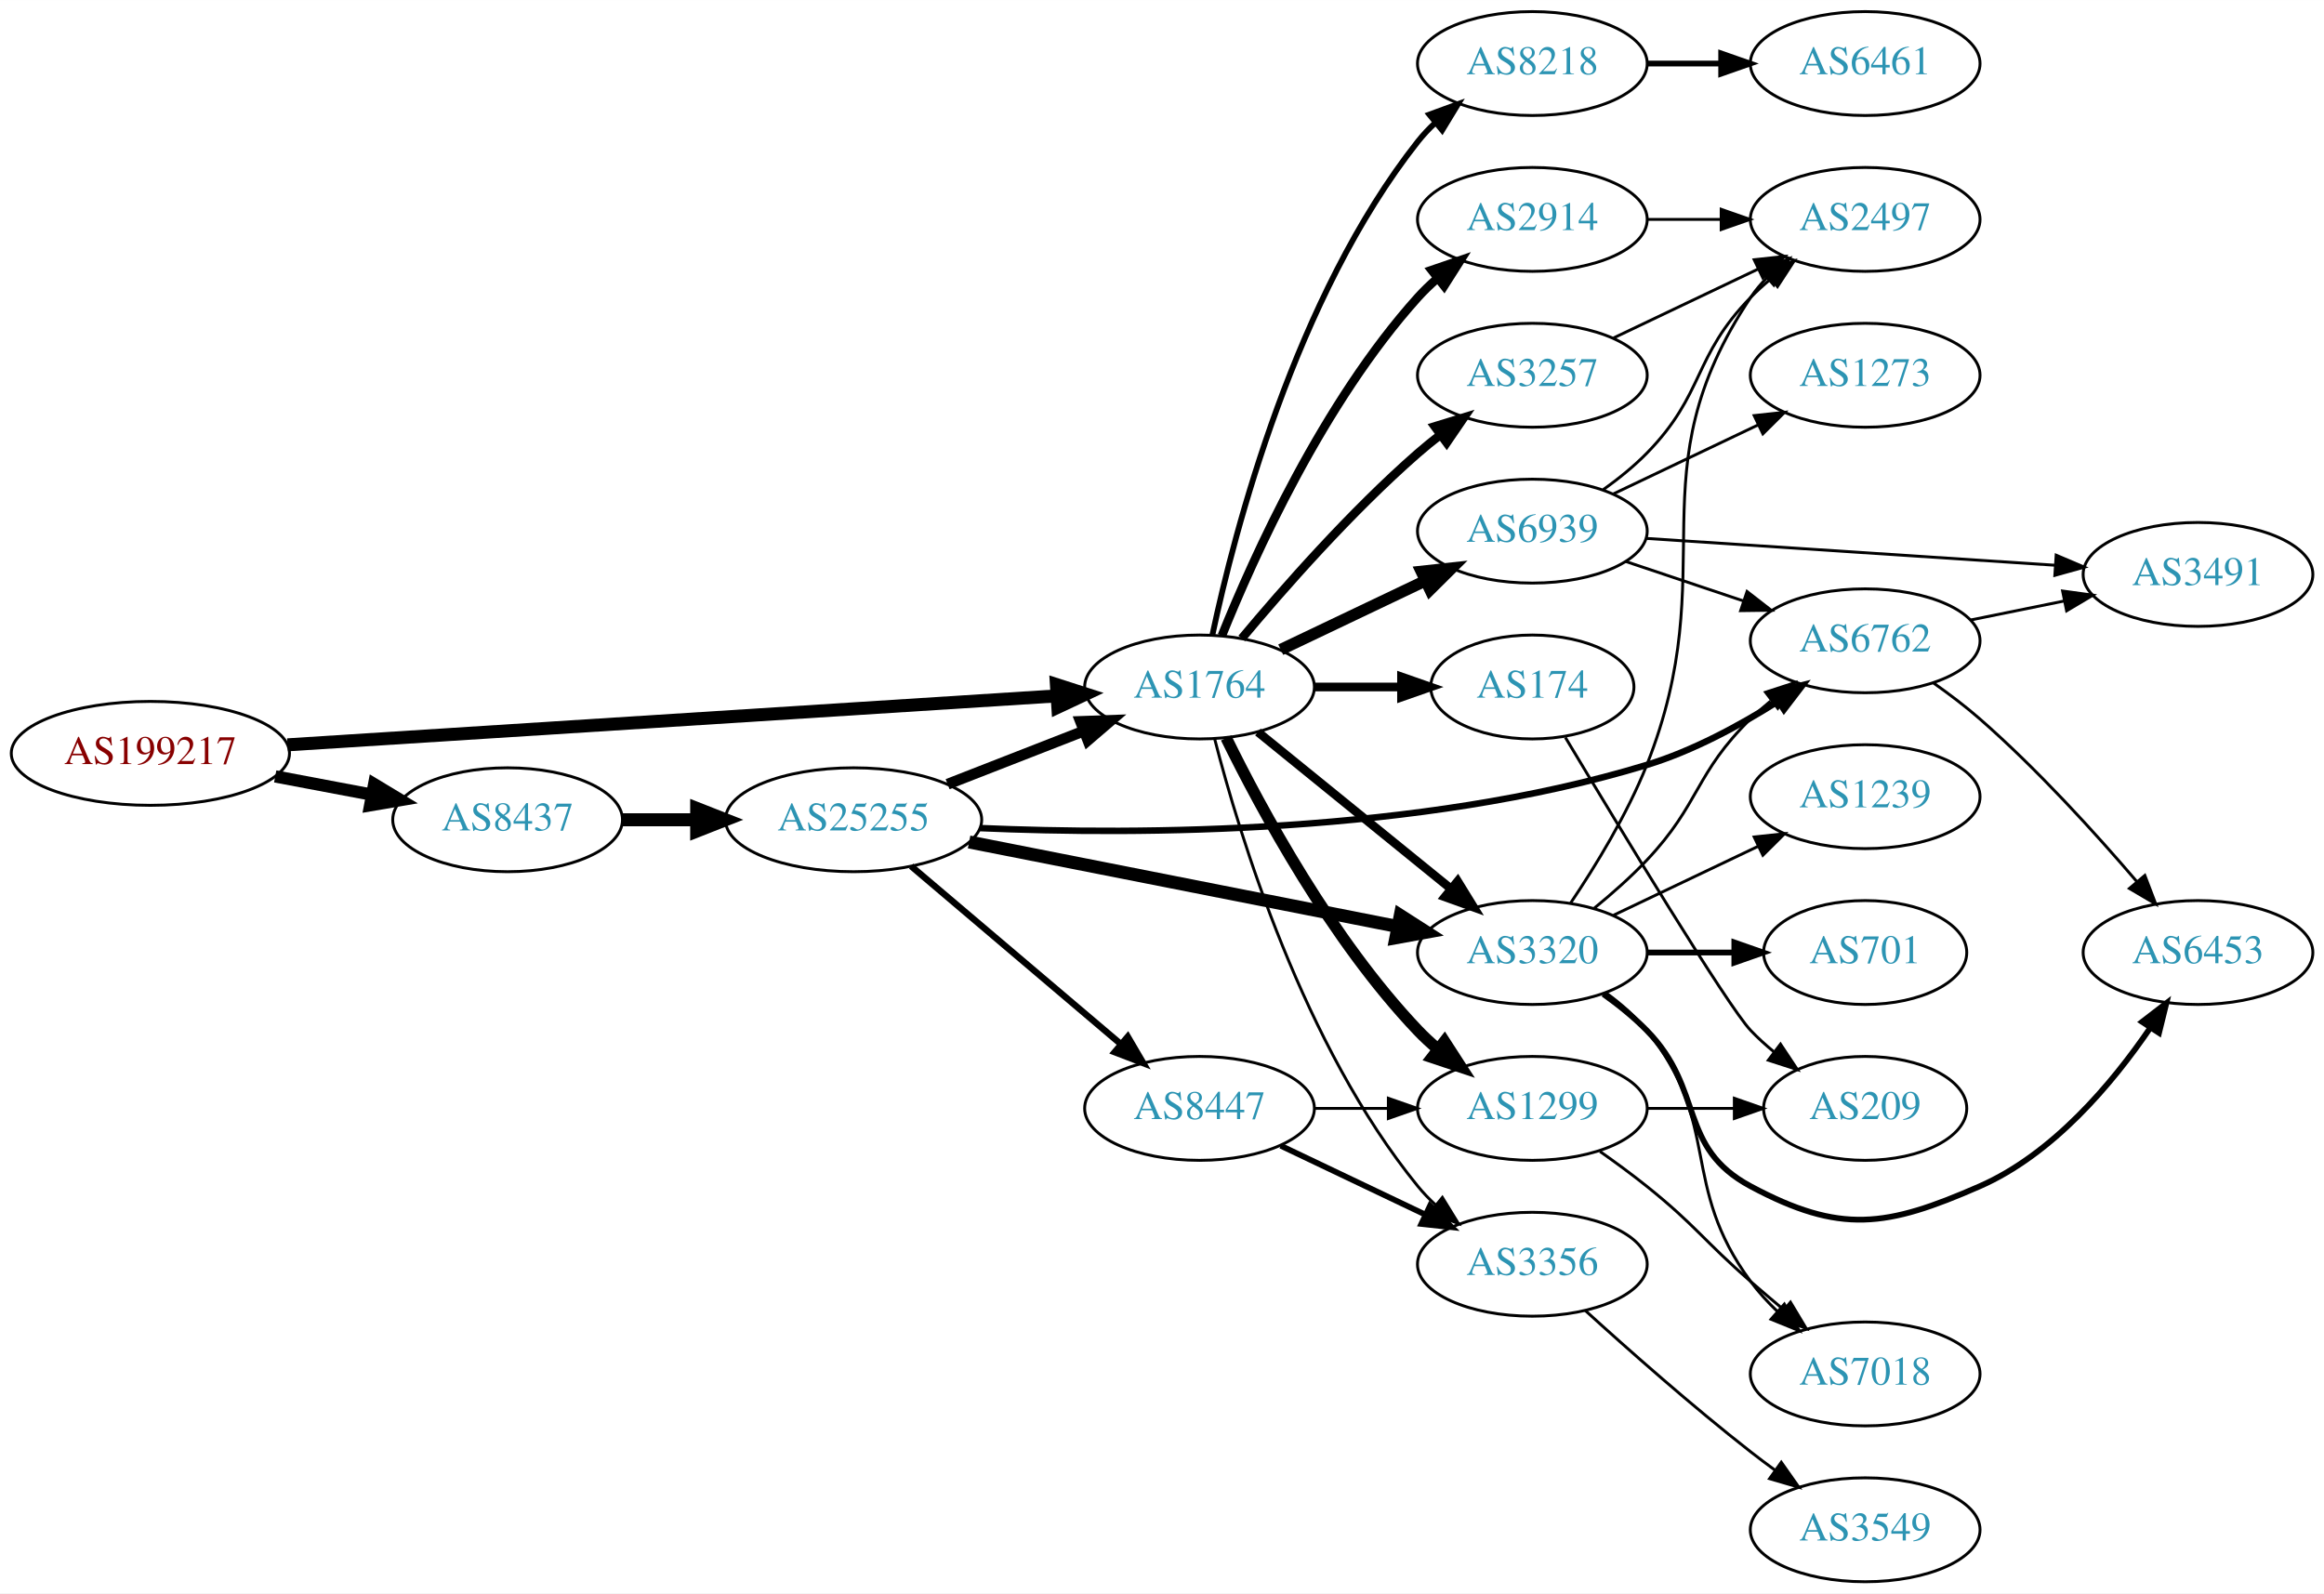
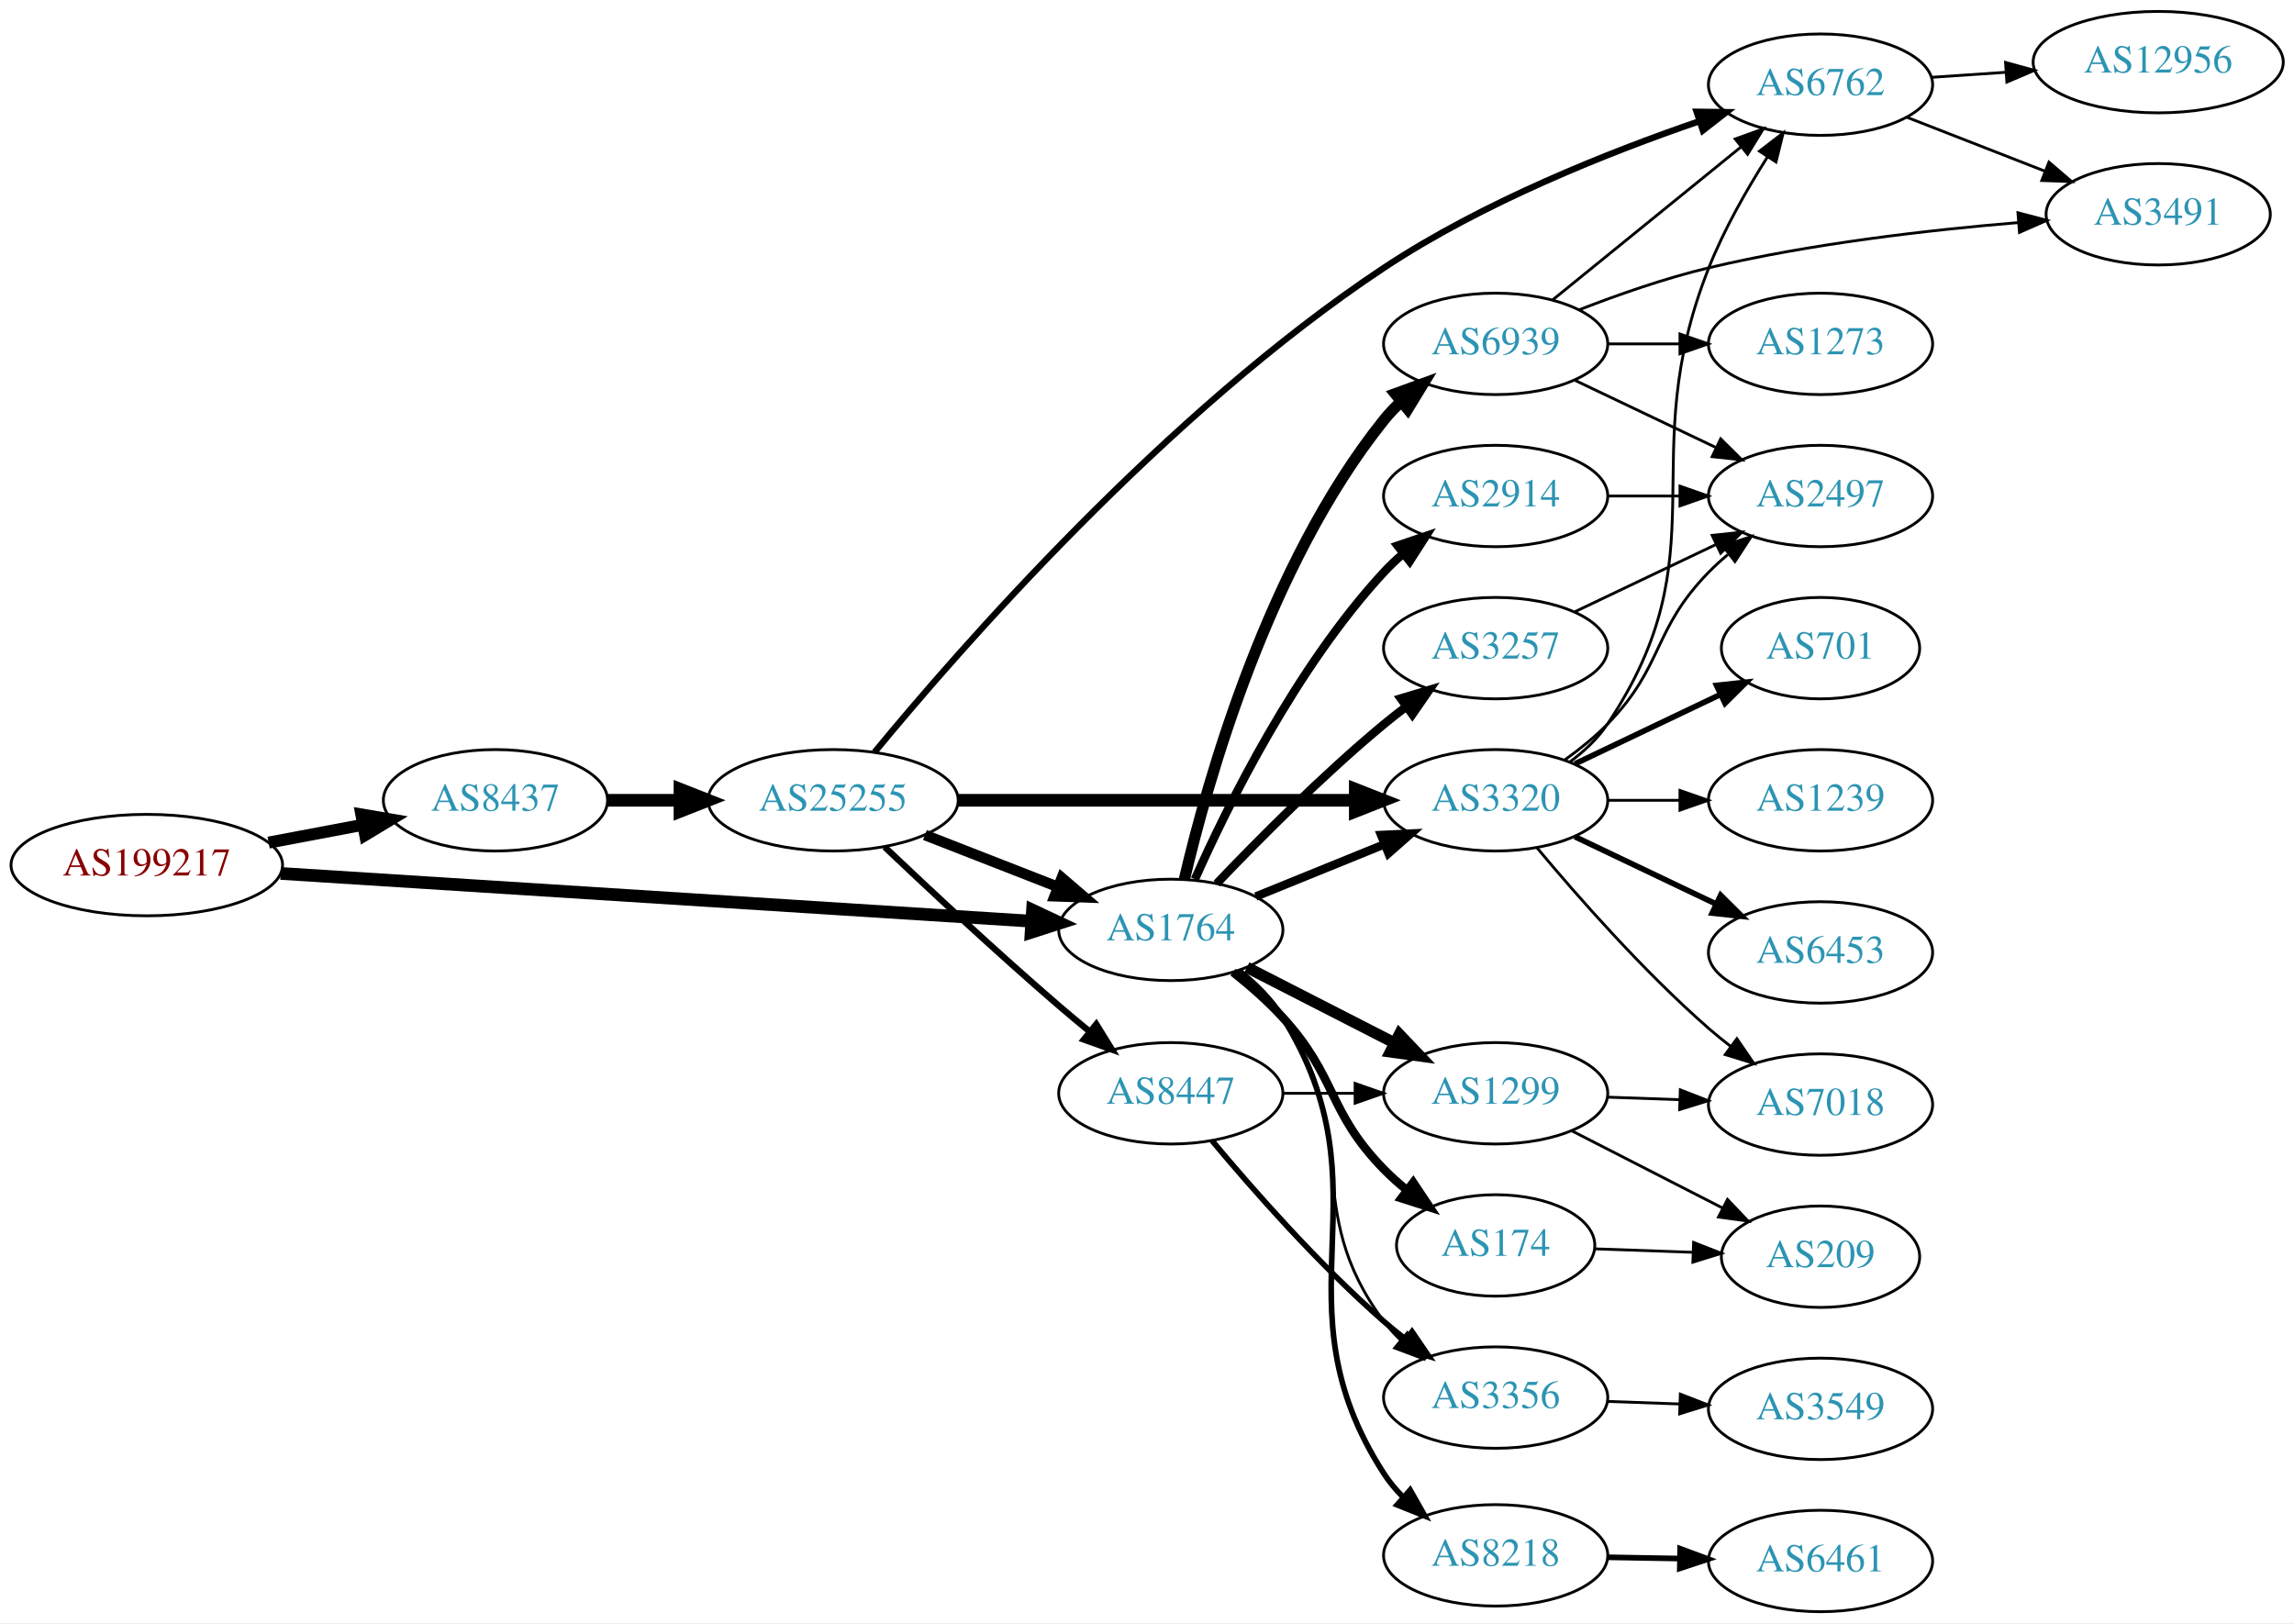
- <svg xmlns="http://www.w3.org/2000/svg" xmlns:xlink="http://www.w3.org/1999/xlink" width="805pt" height="552pt" viewBox="0.00 0.00 805.05 552.00">
-   <g id="graph0" class="graph" transform="scale(1 1) rotate(0) translate(4 548)">
-     <polygon fill="white" stroke="none" points="-4,4 -4,-548 801.048,-548 801.048,4 -4,4" />
+ <svg xmlns="http://www.w3.org/2000/svg" xmlns:xlink="http://www.w3.org/1999/xlink" width="814pt" height="576pt" viewBox="0.00 0.00 814.15 576.00">
+   <g id="graph0" class="graph" transform="scale(1 1) rotate(0) translate(4 572)">
+     <polygon fill="white" stroke="none" points="-4,4 -4,-572 810.148,-572 810.148,4 -4,4" />
    <g id="node1" class="node">
      <g id="a_node1">
        <a xlink:href="/asn/199217" xlink:title="AS199217 ~ IKARUS Security Software GmbH [AT]">
-           <ellipse fill="#ffffff" stroke="black" cx="48.096" cy="-287" rx="48.192" ry="18" />
-           <text text-anchor="middle" x="48.096" y="-283.3" font-family="Times,serif" font-size="14.00" fill="#880000">AS199217</text>
+           <ellipse fill="#ffffff" stroke="black" cx="48.096" cy="-265" rx="48.192" ry="18" />
+           <text text-anchor="middle" x="48.096" y="-261.3" font-family="Times,serif" font-size="14.00" fill="#880000">AS199217</text>
        </a>
      </g>
    </g>
    <g id="node2" class="node">
      <g id="a_node2">
        <a xlink:href="/asn/8437" xlink:title="AS8437 ~ Hutchison Drei Austria GmbH [AT]">
-           <ellipse fill="#ffffff" stroke="black" cx="171.838" cy="-264" rx="39.794" ry="18" />
-           <text text-anchor="middle" x="171.838" y="-260.3" font-family="Times,serif" font-size="14.00" fill="#2c94b3">AS8437</text>
+           <ellipse fill="#ffffff" stroke="black" cx="171.838" cy="-288" rx="39.794" ry="18" />
+           <text text-anchor="middle" x="171.838" y="-284.3" font-family="Times,serif" font-size="14.00" fill="#2c94b3">AS8437</text>
        </a>
      </g>
    </g>
    <g id="edge1" class="edge">
-       <path fill="none" stroke="black" stroke-width="4.25" d="M91.334,-279.02C102.165,-276.974 113.868,-274.763 124.877,-272.683" />
-       <polygon fill="black" stroke="black" stroke-width="4.25" points="125.612,-276.329 134.748,-270.818 124.231,-269.021 125.612,-276.329" />
+       <path fill="none" stroke="black" stroke-width="4.25" d="M91.334,-272.98C102.165,-275.026 113.868,-277.237 124.877,-279.317" />
+       <polygon fill="black" stroke="black" stroke-width="4.25" points="124.231,-282.979 134.748,-281.182 125.612,-275.671 124.231,-282.979" />
    </g>
    <g id="node3" class="node">
      <g id="a_node3">
        <a xlink:href="/asn/1764" xlink:title="AS1764 ~ NEXTLAYER-AS [AT]">
-           <ellipse fill="#ffffff" stroke="black" cx="411.523" cy="-310" rx="39.794" ry="18" />
-           <text text-anchor="middle" x="411.523" y="-306.3" font-family="Times,serif" font-size="14.00" fill="#2c94b3">AS1764</text>
+           <ellipse fill="#ffffff" stroke="black" cx="411.523" cy="-242" rx="39.794" ry="18" />
+           <text text-anchor="middle" x="411.523" y="-238.3" font-family="Times,serif" font-size="14.00" fill="#2c94b3">AS1764</text>
        </a>
      </g>
    </g>
    <g id="edge2" class="edge">
-       <path fill="none" stroke="black" stroke-width="4.5" d="M95.606,-289.96C164.246,-294.328 292.062,-302.462 361.896,-306.906" />
-       <polygon fill="black" stroke="black" stroke-width="4.5" points="361.946,-310.854 372.176,-307.56 362.446,-302.995 361.946,-310.854" />
+       <path fill="none" stroke="black" stroke-width="4.5" d="M95.606,-262.04C164.246,-257.672 292.062,-249.538 361.896,-245.094" />
+       <polygon fill="black" stroke="black" stroke-width="4.5" points="362.446,-249.005 372.176,-244.44 361.946,-241.146 362.446,-249.005" />
    </g>
    <g id="node4" class="node">
      <g id="a_node4">
        <a xlink:href="/asn/25255" xlink:title="AS25255 ~ ==&gt; TELE2 AUSTRIA &lt;== [AT]">
-           <ellipse fill="#ffffff" stroke="black" cx="291.681" cy="-264" rx="44.393" ry="18" />
-           <text text-anchor="middle" x="291.681" y="-260.3" font-family="Times,serif" font-size="14.00" fill="#2c94b3">AS25255</text>
+           <ellipse fill="#ffffff" stroke="black" cx="291.681" cy="-288" rx="44.393" ry="18" />
+           <text text-anchor="middle" x="291.681" y="-284.3" font-family="Times,serif" font-size="14.00" fill="#2c94b3">AS25255</text>
        </a>
      </g>
    </g>
    <g id="edge3" class="edge">
-       <path fill="none" stroke="black" stroke-width="4.5" d="M211.751,-264C219.853,-264 228.528,-264 237.055,-264" />
-       <polygon fill="black" stroke="black" stroke-width="4.5" points="237.332,-267.938 247.332,-264 237.332,-260.063 237.332,-267.938" />
-     </g>
-     <g id="node6" class="node">
-       <g id="a_node6">
+       <path fill="none" stroke="black" stroke-width="4.5" d="M211.751,-288C219.853,-288 228.528,-288 237.055,-288" />
+       <polygon fill="black" stroke="black" stroke-width="4.5" points="237.332,-291.938 247.332,-288 237.332,-284.063 237.332,-291.938" />
+     </g>
+     <g id="node7" class="node">
+       <g id="a_node7">
        <a xlink:href="/asn/3320" xlink:title="AS3320 ~ DTAG [DE]">
-           <ellipse fill="#ffffff" stroke="black" cx="526.816" cy="-218" rx="39.794" ry="18" />
-           <text text-anchor="middle" x="526.816" y="-214.3" font-family="Times,serif" font-size="14.00" fill="#2c94b3">AS3320</text>
-         </a>
-       </g>
-     </g>
-     <g id="edge25" class="edge">
-       <path fill="none" stroke="black" stroke-width="3" d="M431.742,-294.393C450.133,-279.458 478.053,-256.786 498.703,-240.017" />
-       <polygon fill="black" stroke="black" stroke-width="3" points="500.947,-242.704 506.503,-233.683 496.534,-237.27 500.947,-242.704" />
+           <ellipse fill="#ffffff" stroke="black" cx="526.816" cy="-288" rx="39.794" ry="18" />
+           <text text-anchor="middle" x="526.816" y="-284.3" font-family="Times,serif" font-size="14.00" fill="#2c94b3">AS3320</text>
+         </a>
+       </g>
+     </g>
+     <g id="edge14" class="edge">
+       <path fill="none" stroke="black" stroke-width="3" d="M441.699,-253.846C455.574,-259.48 472.352,-266.292 487.261,-272.346" />
+       <polygon fill="black" stroke="black" stroke-width="3" points="486.157,-275.675 496.739,-276.194 488.79,-269.189 486.157,-275.675" />
    </g>
    <g id="node8" class="node">
      <g id="a_node8">
-         <a xlink:href="/asn/3356" xlink:title="AS3356 ~ Level 3 Parent, LLC [US]">
-           <ellipse fill="#ffffff" stroke="black" cx="526.816" cy="-110" rx="39.794" ry="18" />
-           <text text-anchor="middle" x="526.816" y="-106.3" font-family="Times,serif" font-size="14.00" fill="#2c94b3">AS3356</text>
-         </a>
-       </g>
-     </g>
-     <g id="edge23" class="edge">
-       <path fill="none" stroke="black" d="M416.744,-292.095C425.333,-258.648 447.475,-185.671 487.17,-137 489.012,-134.74 491.091,-132.587 493.303,-130.554" />
-       <polygon fill="black" stroke="black" points="495.653,-133.154 501.196,-124.125 491.233,-127.726 495.653,-133.154" />
+         <a xlink:href="/asn/2914" xlink:title="AS2914 ~ NTT America, Inc. [US]">
+           <ellipse fill="#ffffff" stroke="black" cx="526.816" cy="-396" rx="39.794" ry="18" />
+           <text text-anchor="middle" x="526.816" y="-392.3" font-family="Times,serif" font-size="14.00" fill="#2c94b3">AS2914</text>
+         </a>
+       </g>
+     </g>
+     <g id="edge8" class="edge">
+       <path fill="none" stroke="black" stroke-width="3" d="M420.091,-259.996C431.71,-286.143 455.919,-335.197 487.17,-369 489.201,-371.197 491.44,-373.318 493.787,-375.339" />
+       <polygon fill="black" stroke="black" stroke-width="3" points="492,-378.384 502.032,-381.791 496.314,-372.872 492,-378.384" />
    </g>
    <g id="node9" class="node">
      <g id="a_node9">
        <a xlink:href="/asn/1299" xlink:title="AS1299 ~ Telia Carrier [EU]">
-           <ellipse fill="#ffffff" stroke="black" cx="526.816" cy="-164" rx="39.794" ry="18" />
-           <text text-anchor="middle" x="526.816" y="-160.3" font-family="Times,serif" font-size="14.00" fill="#2c94b3">AS1299</text>
-         </a>
-       </g>
-     </g>
-     <g id="edge21" class="edge">
-       <path fill="none" stroke="black" stroke-width="4" d="M420.755,-292.348C432.845,-267.695 457.244,-222.447 487.17,-191 489.232,-188.832 491.494,-186.733 493.857,-184.727" />
-       <polygon fill="black" stroke="black" stroke-width="4" points="496.379,-187.199 502.13,-178.3 492.085,-181.671 496.379,-187.199" />
+           <ellipse fill="#ffffff" stroke="black" cx="526.816" cy="-184" rx="39.794" ry="18" />
+           <text text-anchor="middle" x="526.816" y="-180.3" font-family="Times,serif" font-size="14.00" fill="#2c94b3">AS1299</text>
+         </a>
+       </g>
+     </g>
+     <g id="edge9" class="edge">
+       <path fill="none" stroke="black" stroke-width="4" d="M438.515,-228.694C454.059,-220.736 474.01,-210.522 490.914,-201.868" />
+       <polygon fill="black" stroke="black" stroke-width="4" points="492.639,-204.917 499.945,-197.244 489.449,-198.686 492.639,-204.917" />
+     </g>
+     <g id="node10" class="node">
+       <g id="a_node10">
+         <a xlink:href="/asn/8218" xlink:title="AS8218 ~ legacy Neotelecoms [FR]">
+           <ellipse fill="#ffffff" stroke="black" cx="526.816" cy="-20" rx="39.794" ry="18" />
+           <text text-anchor="middle" x="526.816" y="-16.3" font-family="Times,serif" font-size="14.00" fill="#2c94b3">AS8218</text>
+         </a>
+       </g>
+     </g>
+     <g id="edge10" class="edge">
+       <path fill="none" stroke="black" stroke-width="2" d="M435.845,-227.453C441.617,-222.839 447.261,-217.28 451.17,-211 490.142,-148.381 447.191,-110.982 487.17,-49 489.034,-46.11 491.292,-43.401 493.771,-40.891" />
+       <polygon fill="black" stroke="black" stroke-width="2" points="496.465,-43.184 501.692,-33.969 491.859,-37.913 496.465,-43.184" />
+     </g>
+     <g id="node11" class="node">
+       <g id="a_node11">
+         <a xlink:href="/asn/3257" xlink:title="AS3257 ~ GTT [DE]">
+           <ellipse fill="#ffffff" stroke="black" cx="526.816" cy="-342" rx="39.794" ry="18" />
+           <text text-anchor="middle" x="526.816" y="-338.3" font-family="Times,serif" font-size="14.00" fill="#2c94b3">AS3257</text>
+         </a>
+       </g>
+     </g>
+     <g id="edge11" class="edge">
+       <path fill="none" stroke="black" stroke-width="3" d="M427.828,-258.455C442.441,-273.796 465.397,-296.956 487.17,-315 489.69,-317.089 492.367,-319.184 495.089,-321.233" />
+       <polygon fill="black" stroke="black" stroke-width="3" points="493.134,-324.139 503.282,-327.187 497.249,-318.477 493.134,-324.139" />
+     </g>
+     <g id="node12" class="node">
+       <g id="a_node12">
+         <a xlink:href="/asn/174" xlink:title="AS174 ~ Cogent Communications [US]">
+           <ellipse fill="#ffffff" stroke="black" cx="526.816" cy="-130" rx="35.194" ry="18" />
+           <text text-anchor="middle" x="526.816" y="-126.3" font-family="Times,serif" font-size="14.00" fill="#2c94b3">AS174</text>
+         </a>
+       </g>
+     </g>
+     <g id="edge12" class="edge">
+       <path fill="none" stroke="black" stroke-width="3" d="M433.604,-227.002C439.613,-222.236 445.942,-216.709 451.17,-211 470.648,-189.726 466.997,-177.617 487.17,-157 489.649,-154.466 492.395,-152.017 495.248,-149.696" />
+       <polygon fill="black" stroke="black" stroke-width="3" points="497.55,-152.343 503.433,-143.532 493.339,-146.752 497.55,-152.343" />
+     </g>
+     <g id="node13" class="node">
+       <g id="a_node13">
+         <a xlink:href="/asn/6939" xlink:title="AS6939 ~ Hurricane Electric LLC [US]">
+           <ellipse fill="#ffffff" stroke="black" cx="526.816" cy="-450" rx="39.794" ry="18" />
+           <text text-anchor="middle" x="526.816" y="-446.3" font-family="Times,serif" font-size="14.00" fill="#2c94b3">AS6939</text>
+         </a>
+       </g>
+     </g>
+     <g id="edge13" class="edge">
+       <path fill="none" stroke="black" stroke-width="4" d="M416.339,-259.923C424.426,-294.539 446.013,-371.695 487.17,-423 488.994,-425.274 491.059,-427.439 493.263,-429.479" />
+       <polygon fill="black" stroke="black" stroke-width="4" points="491.182,-432.299 501.138,-435.922 495.615,-426.882 491.182,-432.299" />
+     </g>
+     <g id="node14" class="node">
+       <g id="a_node14">
+         <a xlink:href="/asn/3356" xlink:title="AS3356 ~ Level 3 Parent, LLC [US]">
+           <ellipse fill="#ffffff" stroke="black" cx="526.816" cy="-76" rx="39.794" ry="18" />
+           <text text-anchor="middle" x="526.816" y="-72.3" font-family="Times,serif" font-size="14.00" fill="#2c94b3">AS3356</text>
+         </a>
+       </g>
+     </g>
+     <g id="edge15" class="edge">
+       <path fill="none" stroke="black" d="M435.021,-227.496C440.926,-222.816 446.844,-217.212 451.17,-211 480.082,-169.478 456.898,-143.542 487.17,-103 488.914,-100.664 490.921,-98.455 493.085,-96.383" />
+       <polygon fill="black" stroke="black" points="495.444,-98.973 500.885,-89.882 490.963,-93.595 495.444,-98.973" />
+     </g>
+     <g id="edge4" class="edge">
+       <path fill="none" stroke="black" stroke-width="3.75" d="M324.26,-275.673C338.689,-270.04 355.929,-263.311 371.19,-257.354" />
+       <polygon fill="black" stroke="black" stroke-width="3.75" points="372.841,-260.466 380.884,-253.57 370.296,-253.946 372.841,-260.466" />
+     </g>
+     <g id="node5" class="node">
+       <g id="a_node5">
+         <a xlink:href="/asn/6762" xlink:title="AS6762 ~ TELECOM ITALIA SPARKLE S.p.A. [IT]">
+           <ellipse fill="#ffffff" stroke="black" cx="642.109" cy="-542" rx="39.794" ry="18" />
+           <text text-anchor="middle" x="642.109" y="-538.3" font-family="Times,serif" font-size="14.00" fill="#2c94b3">AS6762</text>
+         </a>
+       </g>
+     </g>
+     <g id="edge5" class="edge">
+       <path fill="none" stroke="black" stroke-width="2.25" d="M306.365,-305.05C335.988,-341.031 409.66,-425.628 487.17,-477 522.233,-500.239 566.962,-518.006 599.159,-529.044" />
+       <polygon fill="black" stroke="black" stroke-width="2.25" points="598.13,-532.39 608.724,-532.252 600.356,-525.754 598.13,-532.39" />
+     </g>
+     <g id="node6" class="node">
+       <g id="a_node6">
+         <a xlink:href="/asn/8447" xlink:title="AS8447 ~ A1 Telekom Austria AG [AT]">
+           <ellipse fill="#ffffff" stroke="black" cx="411.523" cy="-184" rx="39.794" ry="18" />
+           <text text-anchor="middle" x="411.523" y="-180.3" font-family="Times,serif" font-size="14.00" fill="#2c94b3">AS8447</text>
+         </a>
+       </g>
+     </g>
+     <g id="edge6" class="edge">
+       <path fill="none" stroke="black" stroke-width="2.25" d="M309.982,-271.412C325.82,-256.382 350.045,-233.779 371.877,-215 375.345,-212.017 379.04,-208.935 382.718,-205.924" />
+       <polygon fill="black" stroke="black" stroke-width="2.25" points="385.073,-208.522 390.649,-199.513 380.672,-203.078 385.073,-208.522" />
+     </g>
+     <g id="edge7" class="edge">
+       <path fill="none" stroke="black" stroke-width="4.5" d="M335.985,-288C375.924,-288 435.159,-288 476.813,-288" />
+       <polygon fill="black" stroke="black" stroke-width="4.5" points="477.003,-291.938 487.002,-288 477.002,-284.063 477.003,-291.938" />
+     </g>
+     <g id="node15" class="node">
+       <g id="a_node15">
+         <a xlink:href="/asn/12956" xlink:title="AS12956 ~ TELXIUS [ES]">
+           <ellipse fill="#ffffff" stroke="black" cx="761.952" cy="-550" rx="44.393" ry="18" />
+           <text text-anchor="middle" x="761.952" y="-546.3" font-family="Times,serif" font-size="14.00" fill="#2c94b3">AS12956</text>
+         </a>
+       </g>
+     </g>
+     <g id="edge18" class="edge">
+       <path fill="none" stroke="black" d="M681.369,-544.597C689.865,-545.174 699.018,-545.795 707.985,-546.404" />
+       <polygon fill="black" stroke="black" points="707.77,-549.898 717.984,-547.083 708.244,-542.914 707.77,-549.898" />
    </g>
    <g id="node16" class="node">
      <g id="a_node16">
-         <a xlink:href="/asn/3257" xlink:title="AS3257 ~ GTT [DE]">
-           <ellipse fill="#ffffff" stroke="black" cx="526.816" cy="-418" rx="39.794" ry="18" />
-           <text text-anchor="middle" x="526.816" y="-414.3" font-family="Times,serif" font-size="14.00" fill="#2c94b3">AS3257</text>
-         </a>
-       </g>
-     </g>
-     <g id="edge18" class="edge">
-       <path fill="none" stroke="black" stroke-width="3" d="M426.153,-326.817C440.436,-343.929 463.982,-370.745 487.17,-391 489.635,-393.154 492.274,-395.294 494.971,-397.372" />
-       <polygon fill="black" stroke="black" stroke-width="3" points="492.996,-400.264 503.125,-403.37 497.144,-394.625 492.996,-400.264" />
+         <a xlink:href="/asn/3491" xlink:title="AS3491 ~ PCCW Global, Inc. [US]">
+           <ellipse fill="#ffffff" stroke="black" cx="761.952" cy="-496" rx="39.794" ry="18" />
+           <text text-anchor="middle" x="761.952" y="-492.3" font-family="Times,serif" font-size="14.00" fill="#2c94b3">AS3491</text>
+         </a>
+       </g>
+     </g>
+     <g id="edge19" class="edge">
+       <path fill="none" stroke="black" d="M672.846,-530.392C687.639,-524.618 705.717,-517.561 721.638,-511.346" />
+       <polygon fill="black" stroke="black" points="723.182,-514.501 731.224,-507.604 720.636,-507.98 723.182,-514.501" />
+     </g>
+     <g id="edge16" class="edge">
+       <path fill="none" stroke="black" d="M451.195,-184C459.398,-184 468.162,-184 476.694,-184" />
+       <polygon fill="black" stroke="black" points="476.934,-187.5 486.934,-184 476.933,-180.5 476.934,-187.5" />
+     </g>
+     <g id="edge17" class="edge">
+       <path fill="none" stroke="black" stroke-width="2" d="M426.153,-167.183C440.436,-150.071 463.982,-123.255 487.17,-103 489.635,-100.846 492.274,-98.706 494.971,-96.628" />
+       <polygon fill="black" stroke="black" stroke-width="2" points="497.144,-99.375 503.125,-90.63 492.996,-93.736 497.144,-99.375" />
+     </g>
+     <g id="edge25" class="edge">
+       <path fill="none" stroke="black" d="M553.135,-301.607C558.191,-305.351 563.003,-309.831 566.463,-315 607.487,-376.294 575.273,-408.438 602.463,-477 607.847,-490.578 615.851,-504.631 623.18,-516.182" />
+       <polygon fill="black" stroke="black" points="620.448,-518.398 628.851,-524.852 626.306,-514.567 620.448,-518.398" />
    </g>
    <g id="node17" class="node">
      <g id="a_node17">
-         <a xlink:href="/asn/174" xlink:title="AS174 ~ Cogent Communications [US]">
-           <ellipse fill="#ffffff" stroke="black" cx="526.816" cy="-310" rx="35.194" ry="18" />
-           <text text-anchor="middle" x="526.816" y="-306.3" font-family="Times,serif" font-size="14.00" fill="#2c94b3">AS174</text>
-         </a>
-       </g>
-     </g>
-     <g id="edge19" class="edge">
-       <path fill="none" stroke="black" stroke-width="3" d="M451.195,-310C460.901,-310 471.391,-310 481.354,-310" />
-       <polygon fill="black" stroke="black" stroke-width="3" points="481.491,-313.5 491.491,-310 481.49,-306.5 481.491,-313.5" />
+         <a xlink:href="/asn/7018" xlink:title="AS7018 ~ AT&amp;T Services, Inc. [US]">
+           <ellipse fill="#ffffff" stroke="black" cx="642.109" cy="-180" rx="39.794" ry="18" />
+           <text text-anchor="middle" x="642.109" y="-176.3" font-family="Times,serif" font-size="14.00" fill="#2c94b3">AS7018</text>
+         </a>
+       </g>
+     </g>
+     <g id="edge20" class="edge">
+       <path fill="none" stroke="black" d="M541.446,-271.183C555.729,-254.071 579.275,-227.255 602.463,-207 604.928,-204.846 607.567,-202.706 610.264,-200.628" />
+       <polygon fill="black" stroke="black" points="612.437,-203.375 618.418,-194.63 608.289,-197.736 612.437,-203.375" />
    </g>
    <g id="node18" class="node">
      <g id="a_node18">
-         <a xlink:href="/asn/2914" xlink:title="AS2914 ~ NTT America, Inc. [US]">
-           <ellipse fill="#ffffff" stroke="black" cx="526.816" cy="-472" rx="39.794" ry="18" />
-           <text text-anchor="middle" x="526.816" y="-468.3" font-family="Times,serif" font-size="14.00" fill="#2c94b3">AS2914</text>
-         </a>
-       </g>
-     </g>
-     <g id="edge20" class="edge">
-       <path fill="none" stroke="black" stroke-width="3" d="M419.271,-327.787C430.322,-355.243 454.375,-408.578 487.17,-445 489.172,-447.224 491.391,-449.363 493.723,-451.397" />
-       <polygon fill="black" stroke="black" stroke-width="3" points="491.921,-454.433 501.942,-457.873 496.254,-448.935 491.921,-454.433" />
+         <a xlink:href="/asn/701" xlink:title="AS701 ~ UUNET [US]">
+           <ellipse fill="#ffffff" stroke="black" cx="642.109" cy="-342" rx="35.194" ry="18" />
+           <text text-anchor="middle" x="642.109" y="-338.3" font-family="Times,serif" font-size="14.00" fill="#2c94b3">AS701</text>
+         </a>
+       </g>
+     </g>
+     <g id="edge21" class="edge">
+       <path fill="none" stroke="black" stroke-width="2" d="M554.953,-300.934C570.384,-308.29 589.87,-317.577 606.405,-325.459" />
+       <polygon fill="black" stroke="black" stroke-width="2" points="605.214,-328.768 615.747,-329.911 608.226,-322.449 605.214,-328.768" />
    </g>
    <g id="node19" class="node">
      <g id="a_node19">
-         <a xlink:href="/asn/8218" xlink:title="AS8218 ~ legacy Neotelecoms [FR]">
-           <ellipse fill="#ffffff" stroke="black" cx="526.816" cy="-526" rx="39.794" ry="18" />
-           <text text-anchor="middle" x="526.816" y="-522.3" font-family="Times,serif" font-size="14.00" fill="#2c94b3">AS8218</text>
+         <a xlink:href="/asn/1239" xlink:title="AS1239 ~ Sprint [US]">
+           <ellipse fill="#ffffff" stroke="black" cx="642.109" cy="-288" rx="39.794" ry="18" />
+           <text text-anchor="middle" x="642.109" y="-284.3" font-family="Times,serif" font-size="14.00" fill="#2c94b3">AS1239</text>
        </a>
      </g>
    </g>
    <g id="edge22" class="edge">
-       <path fill="none" stroke="black" stroke-width="2" d="M416.013,-328.16C423.644,-364.03 444.636,-445.155 487.17,-499 488.977,-501.288 491.03,-503.462 493.225,-505.51" />
-       <polygon fill="black" stroke="black" stroke-width="2" points="491.135,-508.323 501.084,-511.966 495.578,-502.914 491.135,-508.323" />
+       <path fill="none" stroke="black" d="M566.488,-288C574.691,-288 583.455,-288 591.987,-288" />
+       <polygon fill="black" stroke="black" points="592.227,-291.5 602.226,-288 592.226,-284.5 592.227,-291.5" />
    </g>
    <g id="node20" class="node">
      <g id="a_node20">
-         <a xlink:href="/asn/6939" xlink:title="AS6939 ~ Hurricane Electric LLC [US]">
-           <ellipse fill="#ffffff" stroke="black" cx="526.816" cy="-364" rx="39.794" ry="18" />
-           <text text-anchor="middle" x="526.816" y="-360.3" font-family="Times,serif" font-size="14.00" fill="#2c94b3">AS6939</text>
-         </a>
-       </g>
-     </g>
-     <g id="edge24" class="edge">
-       <path fill="none" stroke="black" stroke-width="4" d="M439.66,-322.934C454.654,-330.081 473.475,-339.052 489.698,-346.785" />
-       <polygon fill="black" stroke="black" stroke-width="4" points="488.368,-350.028 498.901,-351.171 491.38,-343.709 488.368,-350.028" />
-     </g>
-     <g id="edge7" class="edge">
-       <path fill="none" stroke="black" stroke-width="3.75" d="M324.26,-276.327C338.689,-281.96 355.929,-288.689 371.19,-294.646" />
-       <polygon fill="black" stroke="black" stroke-width="3.75" points="370.296,-298.054 380.884,-298.43 372.841,-291.534 370.296,-298.054" />
-     </g>
-     <g id="node5" class="node">
-       <g id="a_node5">
-         <a xlink:href="/asn/8447" xlink:title="AS8447 ~ A1 Telekom Austria AG [AT]">
-           <ellipse fill="#ffffff" stroke="black" cx="411.523" cy="-164" rx="39.794" ry="18" />
-           <text text-anchor="middle" x="411.523" y="-160.3" font-family="Times,serif" font-size="14.00" fill="#2c94b3">AS8447</text>
-         </a>
-       </g>
-     </g>
-     <g id="edge4" class="edge">
-       <path fill="none" stroke="black" stroke-width="2.25" d="M311.614,-247.933C331.315,-231.215 362.31,-204.913 384.348,-186.211" />
-       <polygon fill="black" stroke="black" stroke-width="2.25" points="386.665,-188.836 392.025,-179.697 382.136,-183.499 386.665,-188.836" />
-     </g>
-     <g id="edge5" class="edge">
-       <path fill="none" stroke="black" stroke-width="4.5" d="M331.702,-256.301C372.624,-248.226 436.88,-235.548 480.137,-227.013" />
-       <polygon fill="black" stroke="black" stroke-width="4.5" points="481.065,-230.843 490.113,-225.045 479.54,-223.117 481.065,-230.843" />
-     </g>
-     <g id="node7" class="node">
-       <g id="a_node7">
-         <a xlink:href="/asn/6762" xlink:title="AS6762 ~ TELECOM ITALIA SPARKLE S.p.A. [IT]">
-           <ellipse fill="#ffffff" stroke="black" cx="642.109" cy="-326" rx="39.794" ry="18" />
-           <text text-anchor="middle" x="642.109" y="-322.3" font-family="Times,serif" font-size="14.00" fill="#2c94b3">AS6762</text>
-         </a>
-       </g>
-     </g>
-     <g id="edge6" class="edge">
-       <path fill="none" stroke="black" stroke-width="2.25" d="M335.493,-261.115C390.306,-258.734 487.619,-258.96 566.463,-283 582.386,-287.855 598.575,-296.618 611.788,-304.972" />
-       <polygon fill="black" stroke="black" stroke-width="2.25" points="610.14,-308.077 620.42,-310.638 613.981,-302.225 610.14,-308.077" />
-     </g>
-     <g id="edge8" class="edge">
-       <path fill="none" stroke="black" stroke-width="2" d="M439.66,-151.066C454.654,-143.919 473.475,-134.948 489.698,-127.215" />
-       <polygon fill="black" stroke="black" stroke-width="2" points="491.38,-130.291 498.901,-122.829 488.368,-123.972 491.38,-130.291" />
-     </g>
-     <g id="edge9" class="edge">
-       <path fill="none" stroke="black" d="M451.195,-164C459.398,-164 468.162,-164 476.694,-164" />
-       <polygon fill="black" stroke="black" points="476.934,-167.5 486.934,-164 476.933,-160.5 476.934,-167.5" />
-     </g>
-     <g id="edge15" class="edge">
-       <path fill="none" stroke="black" d="M548.304,-233.396C554.424,-238.399 560.962,-244.171 566.463,-250 585.009,-269.654 583.128,-280.12 602.463,-299 604.604,-301.091 606.921,-303.135 609.322,-305.103" />
-       <polygon fill="black" stroke="black" points="607.589,-308.183 617.664,-311.461 611.832,-302.616 607.589,-308.183" />
-     </g>
-     <g id="node10" class="node">
-       <g id="a_node10">
-         <a xlink:href="/asn/7018" xlink:title="AS7018 ~ AT&amp;T Services, Inc. [US]">
-           <ellipse fill="#ffffff" stroke="black" cx="642.109" cy="-72" rx="39.794" ry="18" />
-           <text text-anchor="middle" x="642.109" y="-68.3" font-family="Times,serif" font-size="14.00" fill="#2c94b3">AS7018</text>
-         </a>
-       </g>
-     </g>
-     <g id="edge10" class="edge">
-       <path fill="none" stroke="black" d="M552.489,-203.919C557.579,-200.2 562.567,-195.85 566.463,-191 592.666,-158.374 577.614,-137.67 602.463,-104 605.154,-100.353 608.348,-96.867 611.728,-93.626" />
-       <polygon fill="black" stroke="black" points="614.111,-96.192 619.306,-86.959 609.486,-90.937 614.111,-96.192" />
-     </g>
-     <g id="node11" class="node">
-       <g id="a_node11">
-         <a xlink:href="/asn/701" xlink:title="AS701 ~ UUNET [US]">
-           <ellipse fill="#ffffff" stroke="black" cx="642.109" cy="-218" rx="35.194" ry="18" />
-           <text text-anchor="middle" x="642.109" y="-214.3" font-family="Times,serif" font-size="14.00" fill="#2c94b3">AS701</text>
-         </a>
-       </g>
-     </g>
-     <g id="edge11" class="edge">
-       <path fill="none" stroke="black" stroke-width="2" d="M566.488,-218C576.194,-218 586.684,-218 596.647,-218" />
-       <polygon fill="black" stroke="black" stroke-width="2" points="596.784,-221.5 606.783,-218 596.783,-214.5 596.784,-221.5" />
-     </g>
-     <g id="node12" class="node">
-       <g id="a_node12">
        <a xlink:href="/asn/6453" xlink:title="AS6453 ~ TATA COMMUNICATIONS (AMERICA) INC [US]">
-           <ellipse fill="#ffffff" stroke="black" cx="757.402" cy="-218" rx="39.794" ry="18" />
-           <text text-anchor="middle" x="757.402" y="-214.3" font-family="Times,serif" font-size="14.00" fill="#2c94b3">AS6453</text>
-         </a>
-       </g>
-     </g>
-     <g id="edge12" class="edge">
-       <path fill="none" stroke="black" stroke-width="2" d="M551.41,-203.611C556.666,-199.852 561.998,-195.563 566.463,-191 586.635,-170.383 577.031,-150.61 602.463,-137 633.534,-120.371 649.479,-122.852 681.755,-137 707.157,-148.134 727.736,-172.65 740.803,-191.812" />
-       <polygon fill="black" stroke="black" stroke-width="2" points="738.038,-193.979 746.435,-200.438 743.899,-190.152 738.038,-193.979" />
-     </g>
-     <g id="node13" class="node">
-       <g id="a_node13">
-         <a xlink:href="/asn/2497" xlink:title="AS2497 ~ Internet Initiative Japan Inc. [JP]">
-           <ellipse fill="#ffffff" stroke="black" cx="642.109" cy="-472" rx="39.794" ry="18" />
-           <text text-anchor="middle" x="642.109" y="-468.3" font-family="Times,serif" font-size="14.00" fill="#2c94b3">AS2497</text>
-         </a>
-       </g>
-     </g>
-     <g id="edge13" class="edge">
-       <path fill="none" stroke="black" d="M540.074,-235.148C548.608,-247.822 559.639,-265.792 566.463,-283 593.652,-351.562 561.438,-383.706 602.463,-445 604.084,-447.423 606.003,-449.695 608.105,-451.81" />
-       <polygon fill="black" stroke="black" points="605.918,-454.546 615.79,-458.393 610.472,-449.229 605.918,-454.546" />
-     </g>
-     <g id="node14" class="node">
-       <g id="a_node14">
-         <a xlink:href="/asn/1239" xlink:title="AS1239 ~ Sprint [US]">
-           <ellipse fill="#ffffff" stroke="black" cx="642.109" cy="-272" rx="39.794" ry="18" />
-           <text text-anchor="middle" x="642.109" y="-268.3" font-family="Times,serif" font-size="14.00" fill="#2c94b3">AS1239</text>
-         </a>
-       </g>
-     </g>
-     <g id="edge14" class="edge">
-       <path fill="none" stroke="black" d="M554.953,-230.934C569.946,-238.081 588.767,-247.052 604.991,-254.785" />
-       <polygon fill="black" stroke="black" points="603.661,-258.028 614.194,-259.171 606.673,-251.709 603.661,-258.028" />
-     </g>
-     <g id="edge16" class="edge">
-       <path fill="none" stroke="black" d="M665.8,-311.37C671.201,-307.56 676.824,-303.308 681.755,-299 701.682,-281.593 721.874,-259.342 736.224,-242.567" />
-       <polygon fill="black" stroke="black" points="738.991,-244.714 742.772,-234.817 733.644,-240.196 738.991,-244.714" />
-     </g>
-     <g id="node15" class="node">
-       <g id="a_node15">
-         <a xlink:href="/asn/3491" xlink:title="AS3491 ~ PCCW Global, Inc. [US]">
-           <ellipse fill="#ffffff" stroke="black" cx="757.402" cy="-349" rx="39.794" ry="18" />
-           <text text-anchor="middle" x="757.402" y="-345.3" font-family="Times,serif" font-size="14.00" fill="#2c94b3">AS3491</text>
-         </a>
-       </g>
-     </g>
-     <g id="edge17" class="edge">
-       <path fill="none" stroke="black" d="M678.645,-333.214C688.873,-335.291 700.174,-337.585 710.917,-339.766" />
-       <polygon fill="black" stroke="black" points="710.496,-343.252 720.992,-341.811 711.889,-336.392 710.496,-343.252" />
+           <ellipse fill="#ffffff" stroke="black" cx="642.109" cy="-234" rx="39.794" ry="18" />
+           <text text-anchor="middle" x="642.109" y="-230.3" font-family="Times,serif" font-size="14.00" fill="#2c94b3">AS6453</text>
+         </a>
+       </g>
+     </g>
+     <g id="edge23" class="edge">
+       <path fill="none" stroke="black" stroke-width="2" d="M554.953,-275.066C569.946,-267.919 588.767,-258.948 604.991,-251.215" />
+       <polygon fill="black" stroke="black" stroke-width="2" points="606.673,-254.291 614.194,-246.829 603.661,-247.972 606.673,-254.291" />
    </g>
    <g id="node21" class="node">
      <g id="a_node21">
-         <a xlink:href="/asn/3549" xlink:title="AS3549 ~ Level 3 Parent, LLC [US]">
-           <ellipse fill="#ffffff" stroke="black" cx="642.109" cy="-18" rx="39.794" ry="18" />
-           <text text-anchor="middle" x="642.109" y="-14.3" font-family="Times,serif" font-size="14.00" fill="#2c94b3">AS3549</text>
-         </a>
-       </g>
-     </g>
-     <g id="edge26" class="edge">
-       <path fill="none" stroke="black" d="M545.164,-93.958C560.013,-80.456 582.149,-60.867 602.463,-45 605.19,-42.87 608.07,-40.707 610.979,-38.58" />
-       <polygon fill="black" stroke="black" points="613.05,-41.402 619.148,-32.738 608.978,-35.708 613.05,-41.402" />
-     </g>
-     <g id="edge29" class="edge">
-       <path fill="none" stroke="black" d="M550.256,-149.07C555.665,-145.269 561.354,-141.096 566.463,-137 583.396,-123.422 586.098,-118.259 602.463,-104 606.128,-100.806 610.032,-97.484 613.897,-94.241" />
-       <polygon fill="black" stroke="black" points="616.235,-96.849 621.684,-87.763 611.758,-91.467 616.235,-96.849" />
+         <a xlink:href="/asn/2497" xlink:title="AS2497 ~ Internet Initiative Japan Inc. [JP]">
+           <ellipse fill="#ffffff" stroke="black" cx="642.109" cy="-396" rx="39.794" ry="18" />
+           <text text-anchor="middle" x="642.109" y="-392.3" font-family="Times,serif" font-size="14.00" fill="#2c94b3">AS2497</text>
+         </a>
+       </g>
+     </g>
+     <g id="edge24" class="edge">
+       <path fill="none" stroke="black" d="M551.41,-302.389C556.666,-306.148 561.998,-310.437 566.463,-315 586.635,-335.617 582.29,-348.383 602.463,-369 604.555,-371.139 606.839,-373.218 609.215,-375.21" />
+       <polygon fill="black" stroke="black" points="607.459,-378.275 617.515,-381.611 611.734,-372.732 607.459,-378.275" />
+     </g>
+     <g id="edge36" class="edge">
+       <path fill="none" stroke="black" d="M566.488,-396C574.691,-396 583.455,-396 591.987,-396" />
+       <polygon fill="black" stroke="black" points="592.227,-399.5 602.226,-396 592.226,-392.5 592.227,-399.5" />
+     </g>
+     <g id="edge34" class="edge">
+       <path fill="none" stroke="black" d="M566.488,-182.635C574.691,-182.345 583.455,-182.036 591.987,-181.734" />
+       <polygon fill="black" stroke="black" points="592.356,-185.224 602.226,-181.373 592.109,-178.228 592.356,-185.224" />
+     </g>
+     <g id="node25" class="node">
+       <g id="a_node25">
+         <a xlink:href="/asn/209" xlink:title="AS209 ~ CenturyLink Communications, LLC [US]">
+           <ellipse fill="#ffffff" stroke="black" cx="642.109" cy="-126" rx="35.194" ry="18" />
+           <text text-anchor="middle" x="642.109" y="-122.3" font-family="Times,serif" font-size="14.00" fill="#2c94b3">AS209</text>
+         </a>
+       </g>
+     </g>
+     <g id="edge33" class="edge">
+       <path fill="none" stroke="black" d="M553.808,-170.694C569.682,-162.567 590.154,-152.086 607.282,-143.318" />
+       <polygon fill="black" stroke="black" points="609.097,-146.32 616.404,-138.648 605.908,-140.089 609.097,-146.32" />
    </g>
    <g id="node23" class="node">
      <g id="a_node23">
-         <a xlink:href="/asn/209" xlink:title="AS209 ~ CenturyLink Communications, LLC [US]">
-           <ellipse fill="#ffffff" stroke="black" cx="642.109" cy="-164" rx="35.194" ry="18" />
-           <text text-anchor="middle" x="642.109" y="-160.3" font-family="Times,serif" font-size="14.00" fill="#2c94b3">AS209</text>
-         </a>
-       </g>
+         <a xlink:href="/asn/6461" xlink:title="AS6461 ~ Zayo Bandwidth [US]">
+           <ellipse fill="#ffffff" stroke="black" cx="642.109" cy="-18" rx="39.794" ry="18" />
+           <text text-anchor="middle" x="642.109" y="-14.3" font-family="Times,serif" font-size="14.00" fill="#2c94b3">AS6461</text>
+         </a>
+       </g>
+     </g>
+     <g id="edge27" class="edge">
+       <path fill="none" stroke="black" stroke-width="2" d="M566.488,-19.317C574.691,-19.172 583.455,-19.018 591.987,-18.867" />
+       <polygon fill="black" stroke="black" stroke-width="2" points="592.29,-22.363 602.226,-18.686 592.166,-15.364 592.29,-22.363" />
+     </g>
+     <g id="edge32" class="edge">
+       <path fill="none" stroke="black" d="M554.953,-354.934C569.946,-362.081 588.767,-371.052 604.991,-378.785" />
+       <polygon fill="black" stroke="black" points="603.661,-382.028 614.194,-383.171 606.673,-375.709 603.661,-382.028" />
+     </g>
+     <g id="edge35" class="edge">
+       <path fill="none" stroke="black" d="M562.115,-128.789C572.985,-128.405 585.163,-127.975 596.64,-127.57" />
+       <polygon fill="black" stroke="black" points="597.056,-131.058 606.926,-127.207 596.809,-124.062 597.056,-131.058" />
    </g>
    <g id="edge28" class="edge">
-       <path fill="none" stroke="black" d="M566.488,-164C576.194,-164 586.684,-164 596.647,-164" />
-       <polygon fill="black" stroke="black" points="596.784,-167.5 606.783,-164 596.783,-160.5 596.784,-167.5" />
-     </g>
-     <g id="edge34" class="edge">
-       <path fill="none" stroke="black" d="M554.953,-430.934C569.946,-438.081 588.767,-447.052 604.991,-454.785" />
-       <polygon fill="black" stroke="black" points="603.661,-458.028 614.194,-459.171 606.673,-451.709 603.661,-458.028" />
-     </g>
-     <g id="edge36" class="edge">
-       <path fill="none" stroke="black" d="M538.257,-292.512C556.833,-261.526 594.435,-199.436 602.463,-191 604.906,-188.432 607.629,-185.96 610.467,-183.625" />
-       <polygon fill="black" stroke="black" points="612.774,-186.269 618.633,-177.442 608.548,-180.688 612.774,-186.269" />
-     </g>
-     <g id="edge35" class="edge">
-       <path fill="none" stroke="black" d="M566.488,-472C574.691,-472 583.455,-472 591.987,-472" />
-       <polygon fill="black" stroke="black" points="592.227,-475.5 602.226,-472 592.226,-468.5 592.227,-475.5" />
-     </g>
-     <g id="node22" class="node">
-       <g id="a_node22">
-         <a xlink:href="/asn/6461" xlink:title="AS6461 ~ Zayo Bandwidth [US]">
-           <ellipse fill="#ffffff" stroke="black" cx="642.109" cy="-526" rx="39.794" ry="18" />
-           <text text-anchor="middle" x="642.109" y="-522.3" font-family="Times,serif" font-size="14.00" fill="#2c94b3">AS6461</text>
-         </a>
-       </g>
-     </g>
-     <g id="edge27" class="edge">
-       <path fill="none" stroke="black" stroke-width="2" d="M566.488,-526C574.691,-526 583.455,-526 591.987,-526" />
-       <polygon fill="black" stroke="black" stroke-width="2" points="592.227,-529.5 602.226,-526 592.226,-522.5 592.227,-529.5" />
+       <path fill="none" stroke="black" d="M547.035,-465.607C565.426,-480.542 593.346,-503.214 613.996,-519.983" />
+       <polygon fill="black" stroke="black" points="611.827,-522.73 621.796,-526.317 616.24,-517.296 611.827,-522.73" />
    </g>
    <g id="edge31" class="edge">
-       <path fill="none" stroke="black" d="M559.074,-353.516C571.723,-349.273 586.501,-344.316 600.003,-339.788" />
-       <polygon fill="black" stroke="black" points="601.192,-343.08 609.56,-336.582 598.966,-336.444 601.192,-343.08" />
-     </g>
-     <g id="edge33" class="edge">
-       <path fill="none" stroke="black" d="M551.41,-378.389C556.666,-382.148 561.998,-386.437 566.463,-391 586.635,-411.617 582.29,-424.383 602.463,-445 604.555,-447.139 606.839,-449.218 609.215,-451.21" />
-       <polygon fill="black" stroke="black" points="607.459,-454.275 617.515,-457.611 611.734,-448.732 607.459,-454.275" />
-     </g>
-     <g id="edge32" class="edge">
-       <path fill="none" stroke="black" d="M566.076,-361.489C605.058,-358.931 665.635,-354.956 707.946,-352.18" />
-       <polygon fill="black" stroke="black" points="708.268,-355.666 718.017,-351.519 707.809,-348.681 708.268,-355.666" />
+       <path fill="none" stroke="black" d="M556.418,-462.078C570.124,-467.416 586.909,-473.306 602.463,-477 638.677,-485.601 680.52,-490.407 712.115,-493.033" />
+       <polygon fill="black" stroke="black" points="712.17,-496.548 722.414,-493.842 712.719,-489.569 712.17,-496.548" />
+     </g>
+     <g id="edge30" class="edge">
+       <path fill="none" stroke="black" d="M554.953,-437.066C569.946,-429.919 588.767,-420.948 604.991,-413.215" />
+       <polygon fill="black" stroke="black" points="606.673,-416.291 614.194,-408.829 603.661,-409.972 606.673,-416.291" />
    </g>
    <g id="node24" class="node">
      <g id="a_node24">
        <a xlink:href="/asn/1273" xlink:title="AS1273 ~ Vodafone Group PLC [EU]">
-           <ellipse fill="#ffffff" stroke="black" cx="642.109" cy="-418" rx="39.794" ry="18" />
-           <text text-anchor="middle" x="642.109" y="-414.3" font-family="Times,serif" font-size="14.00" fill="#2c94b3">AS1273</text>
-         </a>
-       </g>
-     </g>
-     <g id="edge30" class="edge">
-       <path fill="none" stroke="black" d="M554.953,-376.934C569.946,-384.081 588.767,-393.052 604.991,-400.785" />
-       <polygon fill="black" stroke="black" points="603.661,-404.028 614.194,-405.171 606.673,-397.709 603.661,-404.028" />
+           <ellipse fill="#ffffff" stroke="black" cx="642.109" cy="-450" rx="39.794" ry="18" />
+           <text text-anchor="middle" x="642.109" y="-446.3" font-family="Times,serif" font-size="14.00" fill="#2c94b3">AS1273</text>
+         </a>
+       </g>
+     </g>
+     <g id="edge29" class="edge">
+       <path fill="none" stroke="black" d="M566.488,-450C574.691,-450 583.455,-450 591.987,-450" />
+       <polygon fill="black" stroke="black" points="592.227,-453.5 602.226,-450 592.226,-446.5 592.227,-453.5" />
+     </g>
+     <g id="node22" class="node">
+       <g id="a_node22">
+         <a xlink:href="/asn/3549" xlink:title="AS3549 ~ Level 3 Parent, LLC [US]">
+           <ellipse fill="#ffffff" stroke="black" cx="642.109" cy="-72" rx="39.794" ry="18" />
+           <text text-anchor="middle" x="642.109" y="-68.3" font-family="Times,serif" font-size="14.00" fill="#2c94b3">AS3549</text>
+         </a>
+       </g>
+     </g>
+     <g id="edge26" class="edge">
+       <path fill="none" stroke="black" d="M566.488,-74.635C574.691,-74.345 583.455,-74.036 591.987,-73.734" />
+       <polygon fill="black" stroke="black" points="592.356,-77.224 602.226,-73.373 592.109,-70.228 592.356,-77.224" />
    </g>
  </g>
</svg>
